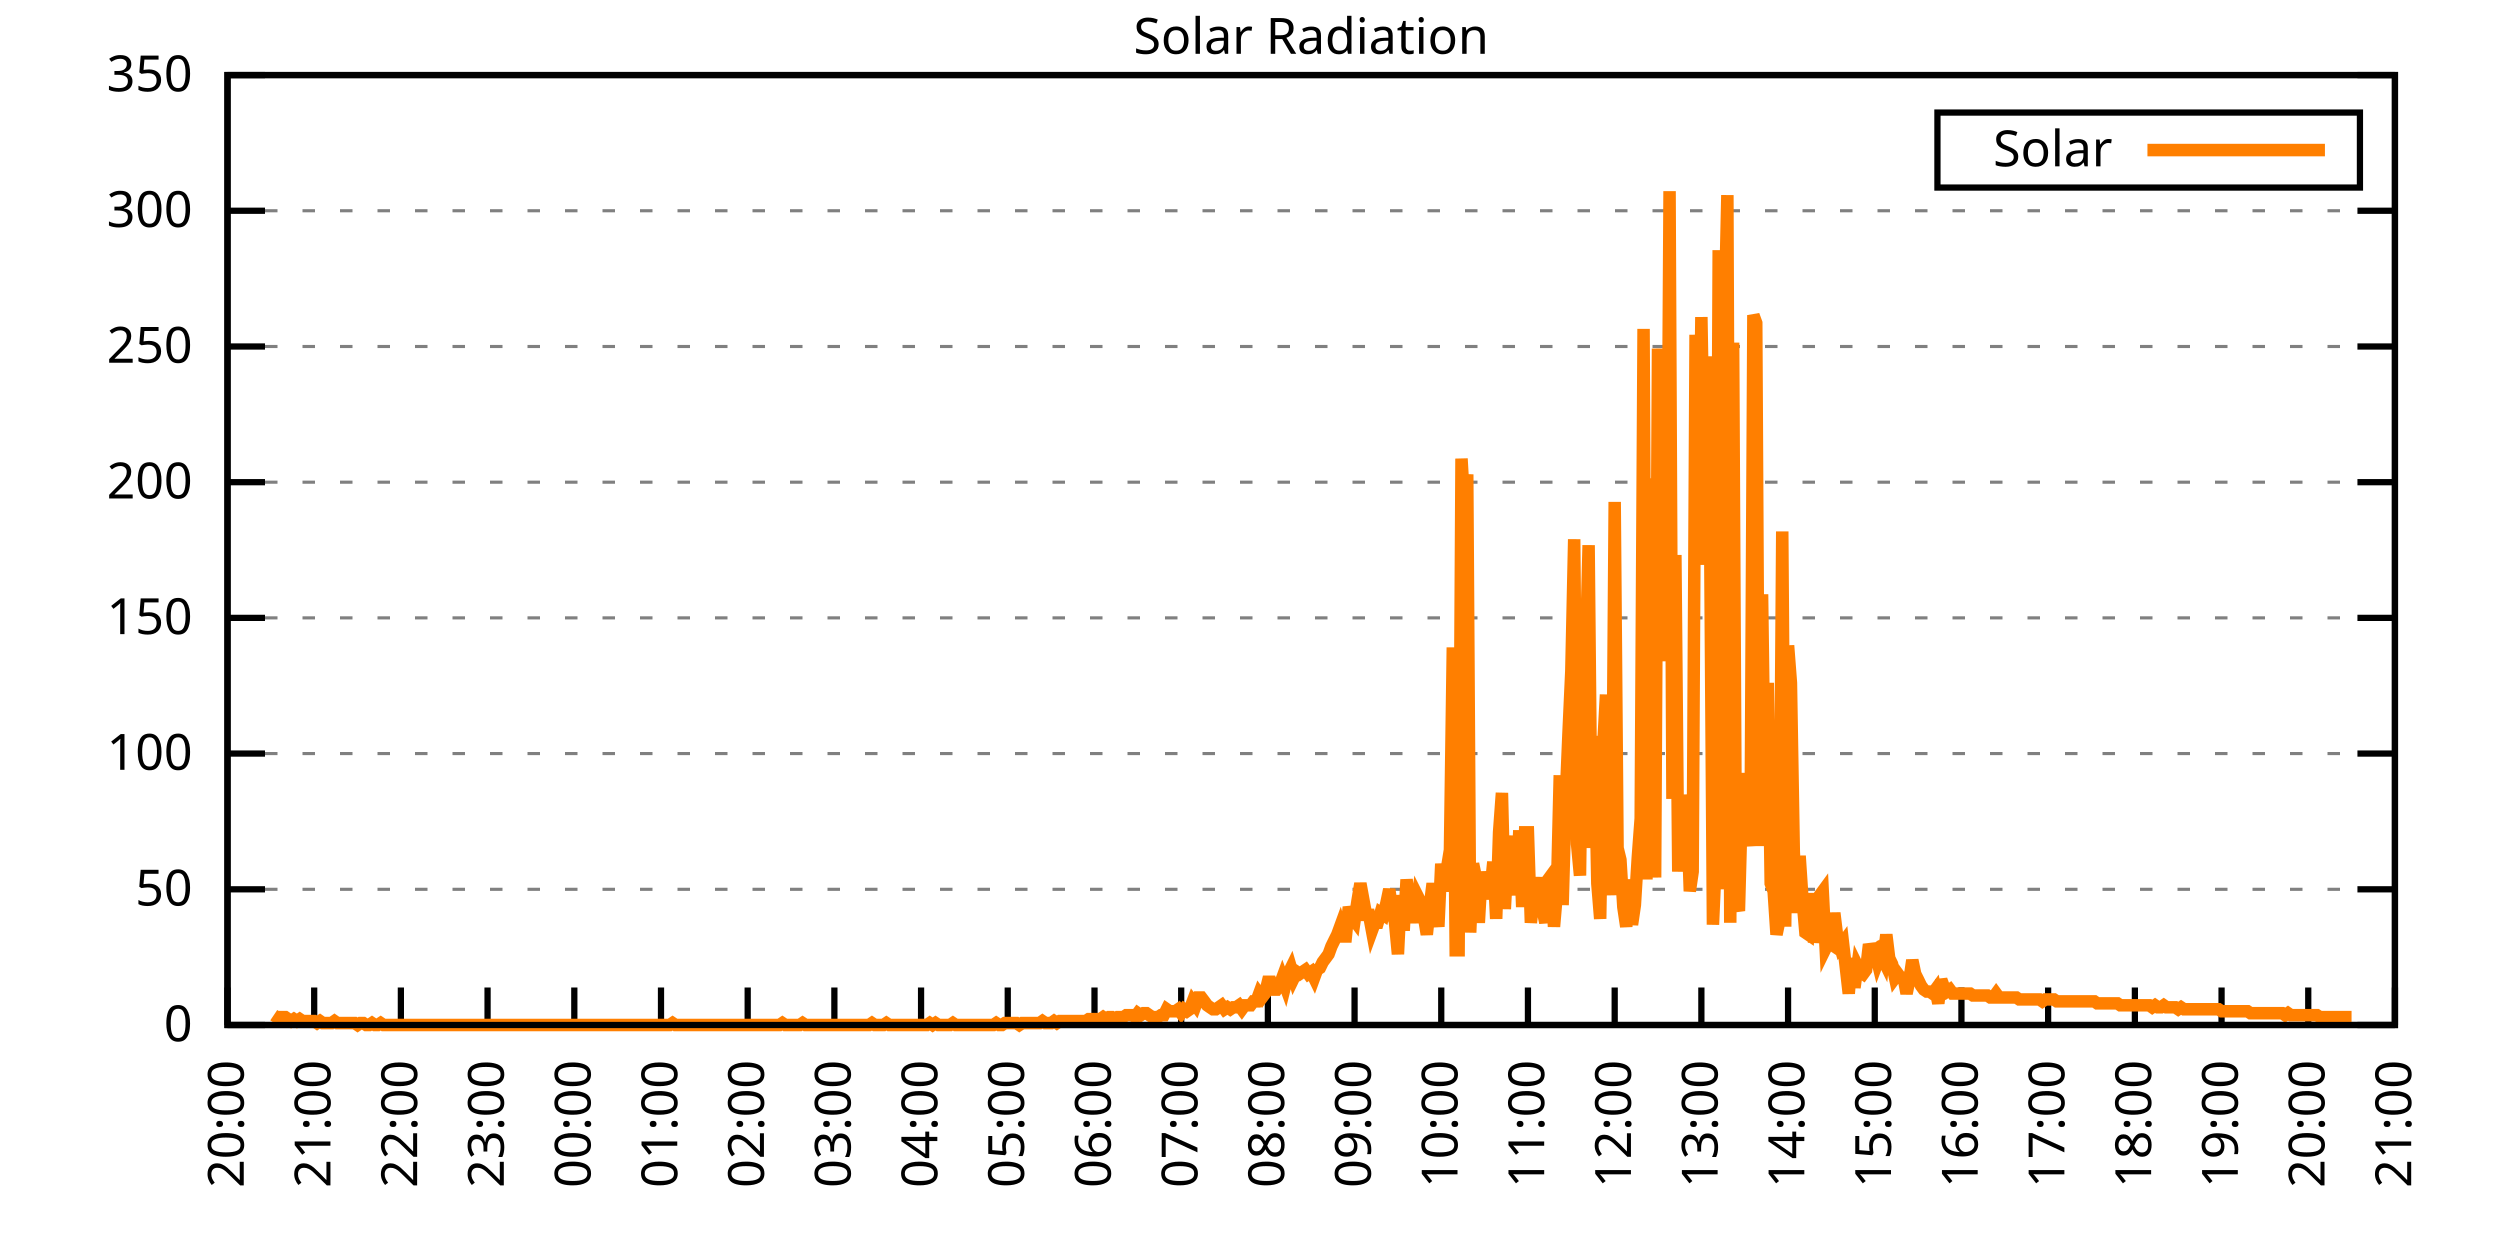
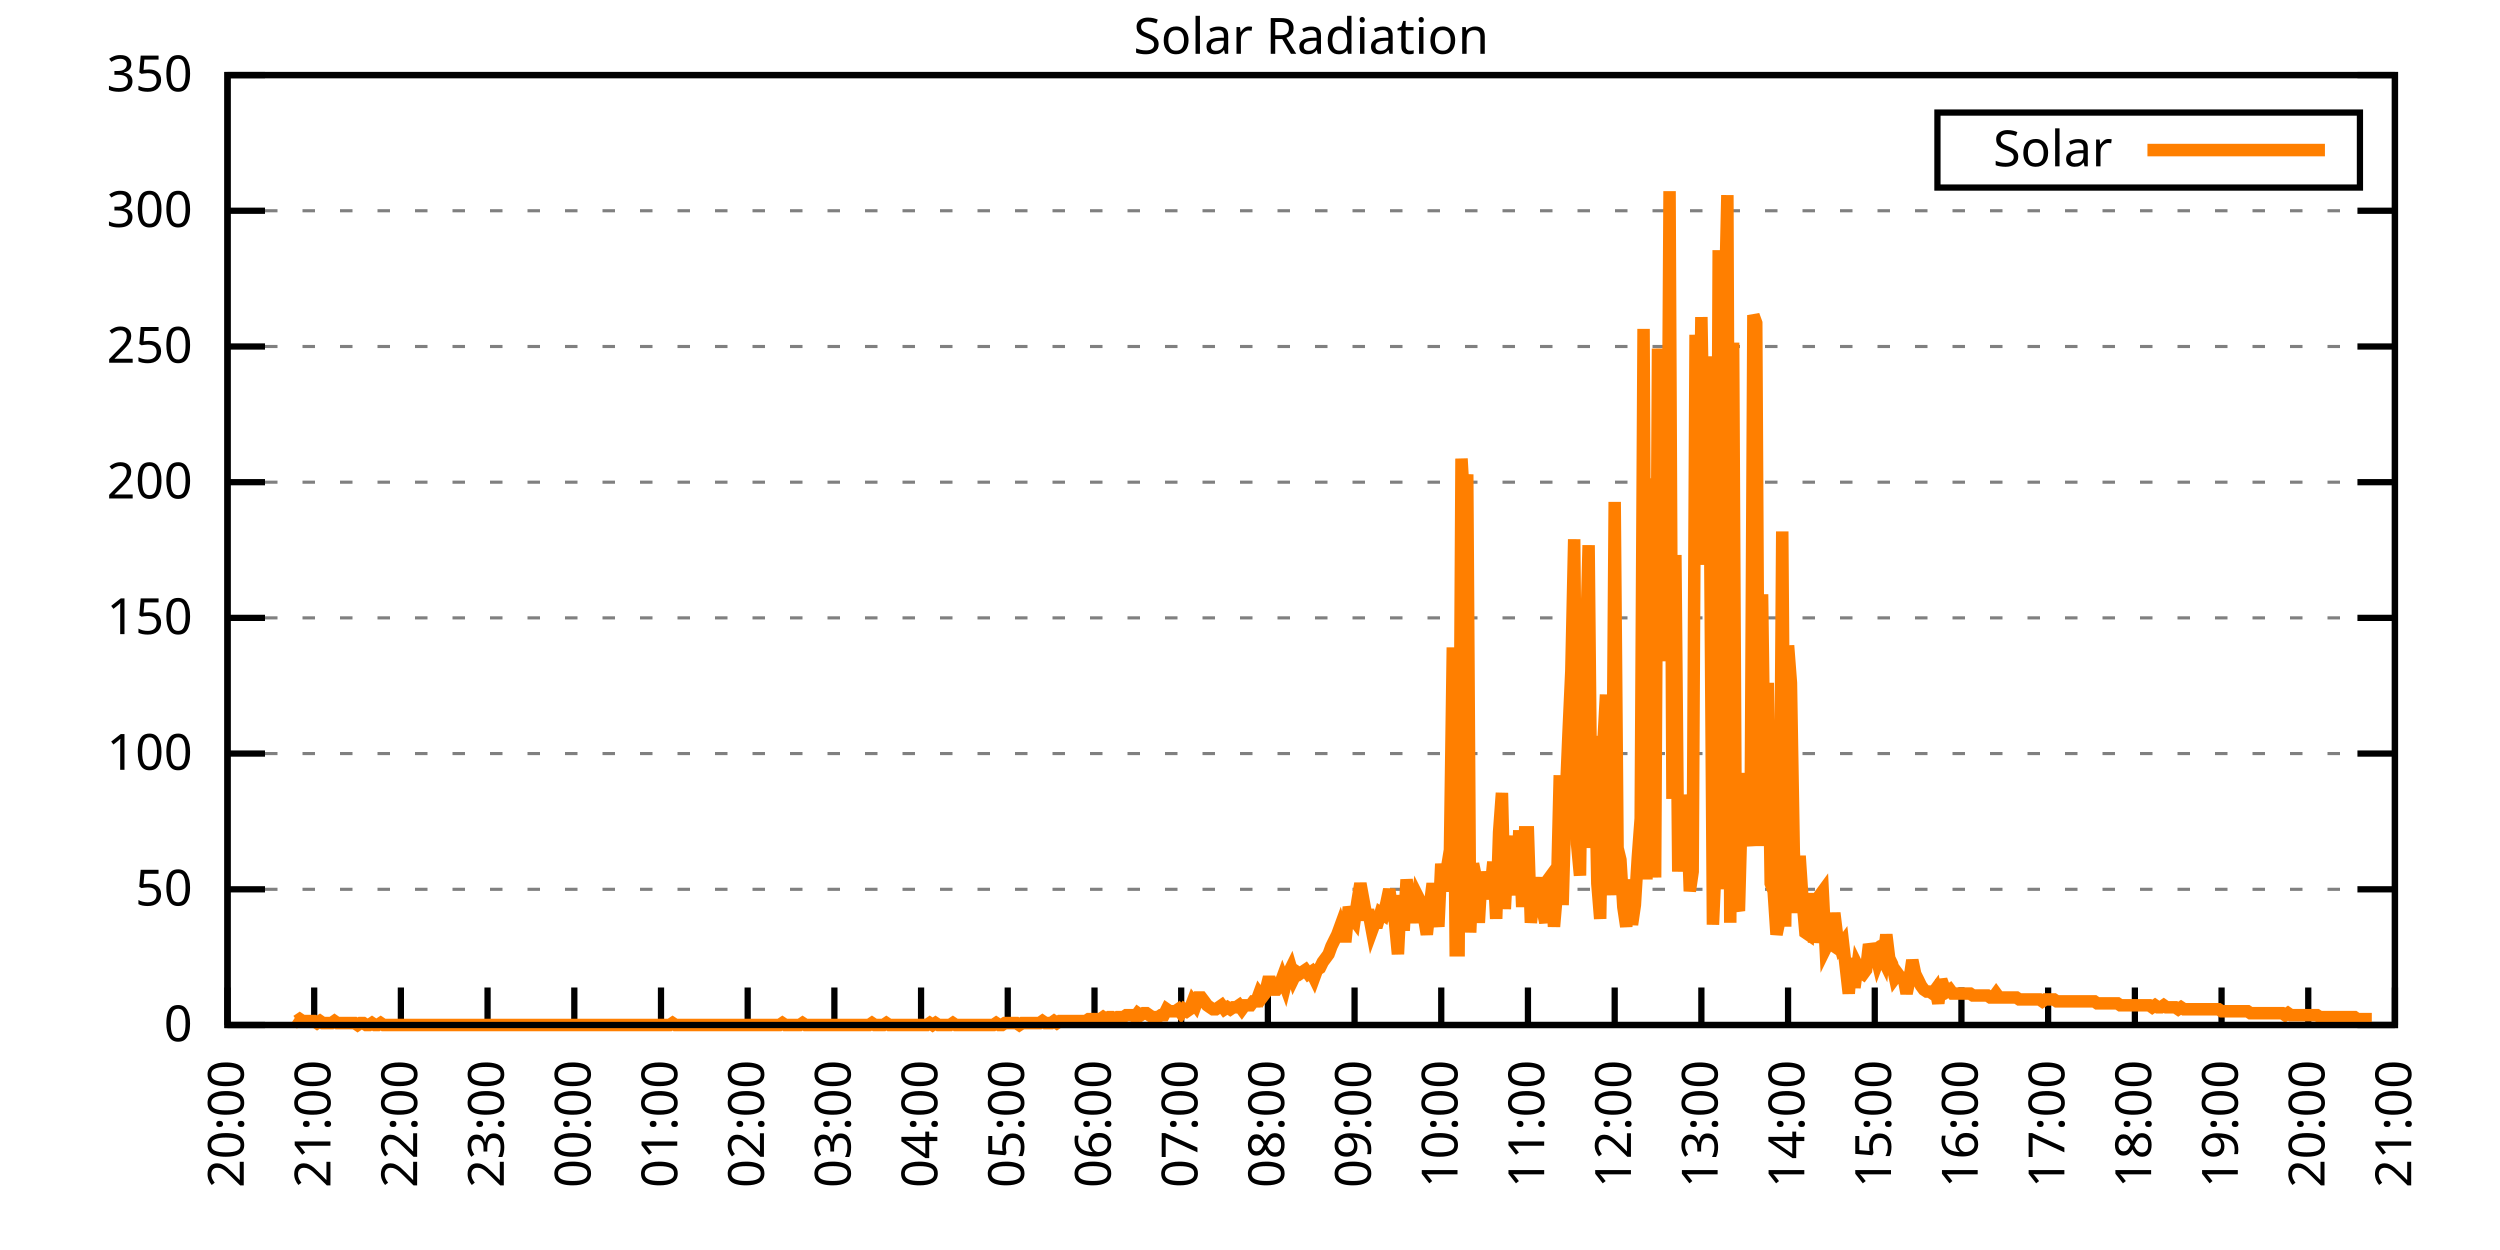
<svg xmlns="http://www.w3.org/2000/svg" xmlns:xlink="http://www.w3.org/1999/xlink" width="400" height="200" viewBox="0 0 400 200">
  <g id="gnuplot_canvas">
    <rect x="0" y="0" width="400" height="200" fill="none" />
    <defs>
      <circle id="gpDot" r="0.5" stroke-width="0.5" stroke="currentColor" />
      <path id="gpPt0" stroke-width="0.333" stroke="currentColor" d="M-1,0 h2 M0,-1 v2" />
      <path id="gpPt1" stroke-width="0.333" stroke="currentColor" d="M-1,-1 L1,1 M1,-1 L-1,1" />
      <path id="gpPt2" stroke-width="0.333" stroke="currentColor" d="M-1,0 L1,0 M0,-1 L0,1 M-1,-1 L1,1 M-1,1 L1,-1" />
      <rect id="gpPt3" stroke-width="0.333" stroke="currentColor" x="-1" y="-1" width="2" height="2" />
      <rect id="gpPt4" stroke-width="0.333" stroke="currentColor" fill="currentColor" x="-1" y="-1" width="2" height="2" />
      <circle id="gpPt5" stroke-width="0.333" stroke="currentColor" cx="0" cy="0" r="1" />
      <use xlink:href="#gpPt5" id="gpPt6" fill="currentColor" stroke="none" />
      <path id="gpPt7" stroke-width="0.333" stroke="currentColor" d="M0,-1.33 L-1.33,0.67 L1.33,0.67 z" />
      <use xlink:href="#gpPt7" id="gpPt8" fill="currentColor" stroke="none" />
      <use xlink:href="#gpPt7" id="gpPt9" stroke="currentColor" transform="rotate(180)" />
      <use xlink:href="#gpPt9" id="gpPt10" fill="currentColor" stroke="none" />
      <use xlink:href="#gpPt3" id="gpPt11" stroke="currentColor" transform="rotate(45)" />
      <use xlink:href="#gpPt11" id="gpPt12" fill="currentColor" stroke="none" />
      <path id="gpPt13" stroke-width="0.333" stroke="currentColor" d="M0,1.330 L1.265,0.411 L0.782,-1.067 L-0.782,-1.076 L-1.265,0.411 z" />
      <use xlink:href="#gpPt13" id="gpPt14" fill="currentColor" stroke="none" />
      <filter id="textbox" filterUnits="objectBoundingBox" x="0" y="0" height="1" width="1">
        <feFlood flood-color="white" flood-opacity="1" result="bgnd" />
        <feComposite in="SourceGraphic" in2="bgnd" operator="atop" />
      </filter>
      <filter id="greybox" filterUnits="objectBoundingBox" x="0" y="0" height="1" width="1">
        <feFlood flood-color="lightgrey" flood-opacity="1" result="grey" />
        <feComposite in="SourceGraphic" in2="grey" operator="atop" />
      </filter>
    </defs>
    <g fill="none" color="white" stroke="currentColor" stroke-width="1.00" stroke-linecap="butt" stroke-linejoin="miter">
</g>
    <g fill="none" color="black" stroke="currentColor" stroke-width="1.00" stroke-linecap="butt" stroke-linejoin="miter">
      <g stroke="none" shape-rendering="crispEdges">
        <polygon fill="rgb(255, 255, 255)" points="36.40,164.00 383.18,164.00 383.18,12.02 36.40,12.02 " />
      </g>
    </g>
    <g fill="none" color="black" stroke="currentColor" stroke-width="1.00" stroke-linecap="butt" stroke-linejoin="miter">
</g>
    <g fill="none" color="black" stroke="black" stroke-width="0.50" stroke-linecap="butt" stroke-linejoin="miter">
</g>
    <g fill="none" color="gray" stroke="currentColor" stroke-width="0.50" stroke-linecap="butt" stroke-linejoin="miter">
      <path stroke="gray" stroke-dasharray="2,4" class="gridline" d="M36.40,164.00 L383.19,164.00  " />
    </g>
    <g fill="none" color="gray" stroke="gray" stroke-width="1.00" stroke-linecap="butt" stroke-linejoin="miter">
</g>
    <g fill="none" color="black" stroke="currentColor" stroke-width="1.00" stroke-linecap="butt" stroke-linejoin="miter">
      <path stroke="black" d="M36.40,164.00 L42.40,164.00 M383.19,164.00 L377.19,164.00  " />
      <g transform="translate(30.80,166.60)" stroke="none" fill="black" font-family="Sans" font-size="8.00" text-anchor="end">
        <text>
          <tspan font-family="Sans"> 0</tspan>
        </text>
      </g>
    </g>
    <g fill="none" color="black" stroke="currentColor" stroke-width="1.00" stroke-linecap="butt" stroke-linejoin="miter">
</g>
    <g fill="none" color="black" stroke="black" stroke-width="0.50" stroke-linecap="butt" stroke-linejoin="miter">
</g>
    <g fill="none" color="gray" stroke="currentColor" stroke-width="0.50" stroke-linecap="butt" stroke-linejoin="miter">
      <path stroke="gray" stroke-dasharray="2,4" class="gridline" d="M36.40,142.29 L383.19,142.29  " />
    </g>
    <g fill="none" color="gray" stroke="gray" stroke-width="1.00" stroke-linecap="butt" stroke-linejoin="miter">
</g>
    <g fill="none" color="black" stroke="currentColor" stroke-width="1.00" stroke-linecap="butt" stroke-linejoin="miter">
      <path stroke="black" d="M36.40,142.29 L42.40,142.29 M383.19,142.29 L377.19,142.29  " />
      <g transform="translate(30.80,144.89)" stroke="none" fill="black" font-family="Sans" font-size="8.00" text-anchor="end">
        <text>
          <tspan font-family="Sans"> 50</tspan>
        </text>
      </g>
    </g>
    <g fill="none" color="black" stroke="currentColor" stroke-width="1.00" stroke-linecap="butt" stroke-linejoin="miter">
</g>
    <g fill="none" color="black" stroke="black" stroke-width="0.50" stroke-linecap="butt" stroke-linejoin="miter">
</g>
    <g fill="none" color="gray" stroke="currentColor" stroke-width="0.50" stroke-linecap="butt" stroke-linejoin="miter">
      <path stroke="gray" stroke-dasharray="2,4" class="gridline" d="M36.40,120.57 L383.19,120.57  " />
    </g>
    <g fill="none" color="gray" stroke="gray" stroke-width="1.00" stroke-linecap="butt" stroke-linejoin="miter">
</g>
    <g fill="none" color="black" stroke="currentColor" stroke-width="1.00" stroke-linecap="butt" stroke-linejoin="miter">
      <path stroke="black" d="M36.40,120.57 L42.40,120.57 M383.19,120.57 L377.19,120.57  " />
      <g transform="translate(30.80,123.17)" stroke="none" fill="black" font-family="Sans" font-size="8.00" text-anchor="end">
        <text>
          <tspan font-family="Sans"> 100</tspan>
        </text>
      </g>
    </g>
    <g fill="none" color="black" stroke="currentColor" stroke-width="1.00" stroke-linecap="butt" stroke-linejoin="miter">
</g>
    <g fill="none" color="black" stroke="black" stroke-width="0.50" stroke-linecap="butt" stroke-linejoin="miter">
</g>
    <g fill="none" color="gray" stroke="currentColor" stroke-width="0.50" stroke-linecap="butt" stroke-linejoin="miter">
      <path stroke="gray" stroke-dasharray="2,4" class="gridline" d="M36.40,98.86 L383.19,98.86  " />
    </g>
    <g fill="none" color="gray" stroke="gray" stroke-width="1.00" stroke-linecap="butt" stroke-linejoin="miter">
</g>
    <g fill="none" color="black" stroke="currentColor" stroke-width="1.00" stroke-linecap="butt" stroke-linejoin="miter">
      <path stroke="black" d="M36.40,98.86 L42.40,98.86 M383.19,98.86 L377.19,98.86  " />
      <g transform="translate(30.80,101.46)" stroke="none" fill="black" font-family="Sans" font-size="8.00" text-anchor="end">
        <text>
          <tspan font-family="Sans"> 150</tspan>
        </text>
      </g>
    </g>
    <g fill="none" color="black" stroke="currentColor" stroke-width="1.00" stroke-linecap="butt" stroke-linejoin="miter">
</g>
    <g fill="none" color="black" stroke="black" stroke-width="0.50" stroke-linecap="butt" stroke-linejoin="miter">
</g>
    <g fill="none" color="gray" stroke="currentColor" stroke-width="0.50" stroke-linecap="butt" stroke-linejoin="miter">
      <path stroke="gray" stroke-dasharray="2,4" class="gridline" d="M36.40,77.15 L383.19,77.15  " />
    </g>
    <g fill="none" color="gray" stroke="gray" stroke-width="1.00" stroke-linecap="butt" stroke-linejoin="miter">
</g>
    <g fill="none" color="black" stroke="currentColor" stroke-width="1.00" stroke-linecap="butt" stroke-linejoin="miter">
      <path stroke="black" d="M36.40,77.15 L42.40,77.15 M383.19,77.15 L377.19,77.15  " />
      <g transform="translate(30.80,79.75)" stroke="none" fill="black" font-family="Sans" font-size="8.00" text-anchor="end">
        <text>
          <tspan font-family="Sans"> 200</tspan>
        </text>
      </g>
    </g>
    <g fill="none" color="black" stroke="currentColor" stroke-width="1.00" stroke-linecap="butt" stroke-linejoin="miter">
</g>
    <g fill="none" color="black" stroke="black" stroke-width="0.50" stroke-linecap="butt" stroke-linejoin="miter">
</g>
    <g fill="none" color="gray" stroke="currentColor" stroke-width="0.50" stroke-linecap="butt" stroke-linejoin="miter">
      <path stroke="gray" stroke-dasharray="2,4" class="gridline" d="M36.40,55.44 L383.19,55.44  " />
    </g>
    <g fill="none" color="gray" stroke="gray" stroke-width="1.00" stroke-linecap="butt" stroke-linejoin="miter">
</g>
    <g fill="none" color="black" stroke="currentColor" stroke-width="1.00" stroke-linecap="butt" stroke-linejoin="miter">
      <path stroke="black" d="M36.40,55.44 L42.40,55.44 M383.19,55.44 L377.19,55.44  " />
      <g transform="translate(30.80,58.04)" stroke="none" fill="black" font-family="Sans" font-size="8.00" text-anchor="end">
        <text>
          <tspan font-family="Sans"> 250</tspan>
        </text>
      </g>
    </g>
    <g fill="none" color="black" stroke="currentColor" stroke-width="1.00" stroke-linecap="butt" stroke-linejoin="miter">
</g>
    <g fill="none" color="black" stroke="black" stroke-width="0.50" stroke-linecap="butt" stroke-linejoin="miter">
</g>
    <g fill="none" color="gray" stroke="currentColor" stroke-width="0.50" stroke-linecap="butt" stroke-linejoin="miter">
      <path stroke="gray" stroke-dasharray="2,4" class="gridline" d="M36.40,33.72 L383.19,33.72  " />
    </g>
    <g fill="none" color="gray" stroke="gray" stroke-width="1.00" stroke-linecap="butt" stroke-linejoin="miter">
</g>
    <g fill="none" color="black" stroke="currentColor" stroke-width="1.00" stroke-linecap="butt" stroke-linejoin="miter">
      <path stroke="black" d="M36.40,33.72 L42.40,33.72 M383.19,33.72 L377.19,33.72  " />
      <g transform="translate(30.80,36.32)" stroke="none" fill="black" font-family="Sans" font-size="8.00" text-anchor="end">
        <text>
          <tspan font-family="Sans"> 300</tspan>
        </text>
      </g>
    </g>
    <g fill="none" color="black" stroke="currentColor" stroke-width="1.00" stroke-linecap="butt" stroke-linejoin="miter">
</g>
    <g fill="none" color="black" stroke="black" stroke-width="0.50" stroke-linecap="butt" stroke-linejoin="miter">
</g>
    <g fill="none" color="gray" stroke="currentColor" stroke-width="0.50" stroke-linecap="butt" stroke-linejoin="miter">
      <path stroke="gray" stroke-dasharray="2,4" class="gridline" d="M36.40,12.01 L383.19,12.01  " />
    </g>
    <g fill="none" color="gray" stroke="gray" stroke-width="1.00" stroke-linecap="butt" stroke-linejoin="miter">
</g>
    <g fill="none" color="black" stroke="currentColor" stroke-width="1.00" stroke-linecap="butt" stroke-linejoin="miter">
      <path stroke="black" d="M36.40,12.01 L42.40,12.01 M383.19,12.01 L377.19,12.01  " />
      <g transform="translate(30.80,14.61)" stroke="none" fill="black" font-family="Sans" font-size="8.00" text-anchor="end">
        <text>
          <tspan font-family="Sans"> 350</tspan>
        </text>
      </g>
    </g>
    <g fill="none" color="black" stroke="currentColor" stroke-width="1.00" stroke-linecap="butt" stroke-linejoin="miter">
      <path stroke="black" d="M36.40,164.00 L36.40,158.00  " />
      <g transform="translate(39.00,169.60) rotate(270.00)" stroke="none" fill="black" font-family="Sans" font-size="8.00" text-anchor="end">
        <text>
          <tspan font-family="Sans">20:00</tspan>
        </text>
      </g>
    </g>
    <g fill="none" color="black" stroke="currentColor" stroke-width="1.00" stroke-linecap="butt" stroke-linejoin="miter">
      <path stroke="black" d="M50.27,164.00 L50.27,158.00  " />
      <g transform="translate(52.87,169.60) rotate(270.00)" stroke="none" fill="black" font-family="Sans" font-size="8.00" text-anchor="end">
        <text>
          <tspan font-family="Sans">21:00</tspan>
        </text>
      </g>
    </g>
    <g fill="none" color="black" stroke="currentColor" stroke-width="1.00" stroke-linecap="butt" stroke-linejoin="miter">
      <path stroke="black" d="M64.14,164.00 L64.14,158.00  " />
      <g transform="translate(66.74,169.60) rotate(270.00)" stroke="none" fill="black" font-family="Sans" font-size="8.00" text-anchor="end">
        <text>
          <tspan font-family="Sans">22:00</tspan>
        </text>
      </g>
    </g>
    <g fill="none" color="black" stroke="currentColor" stroke-width="1.00" stroke-linecap="butt" stroke-linejoin="miter">
      <path stroke="black" d="M78.01,164.00 L78.01,158.00  " />
      <g transform="translate(80.61,169.60) rotate(270.00)" stroke="none" fill="black" font-family="Sans" font-size="8.00" text-anchor="end">
        <text>
          <tspan font-family="Sans">23:00</tspan>
        </text>
      </g>
    </g>
    <g fill="none" color="black" stroke="currentColor" stroke-width="1.00" stroke-linecap="butt" stroke-linejoin="miter">
      <path stroke="black" d="M91.89,164.00 L91.89,158.00  " />
      <g transform="translate(94.49,169.60) rotate(270.00)" stroke="none" fill="black" font-family="Sans" font-size="8.00" text-anchor="end">
        <text>
          <tspan font-family="Sans">00:00</tspan>
        </text>
      </g>
    </g>
    <g fill="none" color="black" stroke="currentColor" stroke-width="1.00" stroke-linecap="butt" stroke-linejoin="miter">
      <path stroke="black" d="M105.76,164.00 L105.76,158.00  " />
      <g transform="translate(108.36,169.60) rotate(270.00)" stroke="none" fill="black" font-family="Sans" font-size="8.00" text-anchor="end">
        <text>
          <tspan font-family="Sans">01:00</tspan>
        </text>
      </g>
    </g>
    <g fill="none" color="black" stroke="currentColor" stroke-width="1.00" stroke-linecap="butt" stroke-linejoin="miter">
      <path stroke="black" d="M119.63,164.00 L119.63,158.00  " />
      <g transform="translate(122.23,169.60) rotate(270.00)" stroke="none" fill="black" font-family="Sans" font-size="8.00" text-anchor="end">
        <text>
          <tspan font-family="Sans">02:00</tspan>
        </text>
      </g>
    </g>
    <g fill="none" color="black" stroke="currentColor" stroke-width="1.00" stroke-linecap="butt" stroke-linejoin="miter">
      <path stroke="black" d="M133.50,164.00 L133.50,158.00  " />
      <g transform="translate(136.10,169.60) rotate(270.00)" stroke="none" fill="black" font-family="Sans" font-size="8.00" text-anchor="end">
        <text>
          <tspan font-family="Sans">03:00</tspan>
        </text>
      </g>
    </g>
    <g fill="none" color="black" stroke="currentColor" stroke-width="1.00" stroke-linecap="butt" stroke-linejoin="miter">
      <path stroke="black" d="M147.37,164.00 L147.37,158.00  " />
      <g transform="translate(149.97,169.60) rotate(270.00)" stroke="none" fill="black" font-family="Sans" font-size="8.00" text-anchor="end">
        <text>
          <tspan font-family="Sans">04:00</tspan>
        </text>
      </g>
    </g>
    <g fill="none" color="black" stroke="currentColor" stroke-width="1.00" stroke-linecap="butt" stroke-linejoin="miter">
      <path stroke="black" d="M161.24,164.00 L161.24,158.00  " />
      <g transform="translate(163.84,169.60) rotate(270.00)" stroke="none" fill="black" font-family="Sans" font-size="8.00" text-anchor="end">
        <text>
          <tspan font-family="Sans">05:00</tspan>
        </text>
      </g>
    </g>
    <g fill="none" color="black" stroke="currentColor" stroke-width="1.00" stroke-linecap="butt" stroke-linejoin="miter">
      <path stroke="black" d="M175.12,164.00 L175.12,158.00  " />
      <g transform="translate(177.72,169.60) rotate(270.00)" stroke="none" fill="black" font-family="Sans" font-size="8.00" text-anchor="end">
        <text>
          <tspan font-family="Sans">06:00</tspan>
        </text>
      </g>
    </g>
    <g fill="none" color="black" stroke="currentColor" stroke-width="1.00" stroke-linecap="butt" stroke-linejoin="miter">
      <path stroke="black" d="M188.99,164.00 L188.99,158.00  " />
      <g transform="translate(191.59,169.60) rotate(270.00)" stroke="none" fill="black" font-family="Sans" font-size="8.00" text-anchor="end">
        <text>
          <tspan font-family="Sans">07:00</tspan>
        </text>
      </g>
    </g>
    <g fill="none" color="black" stroke="currentColor" stroke-width="1.00" stroke-linecap="butt" stroke-linejoin="miter">
      <path stroke="black" d="M202.86,164.00 L202.86,158.00  " />
      <g transform="translate(205.46,169.60) rotate(270.00)" stroke="none" fill="black" font-family="Sans" font-size="8.00" text-anchor="end">
        <text>
          <tspan font-family="Sans">08:00</tspan>
        </text>
      </g>
    </g>
    <g fill="none" color="black" stroke="currentColor" stroke-width="1.00" stroke-linecap="butt" stroke-linejoin="miter">
      <path stroke="black" d="M216.73,164.00 L216.73,158.00  " />
      <g transform="translate(219.33,169.60) rotate(270.00)" stroke="none" fill="black" font-family="Sans" font-size="8.00" text-anchor="end">
        <text>
          <tspan font-family="Sans">09:00</tspan>
        </text>
      </g>
    </g>
    <g fill="none" color="black" stroke="currentColor" stroke-width="1.00" stroke-linecap="butt" stroke-linejoin="miter">
      <path stroke="black" d="M230.60,164.00 L230.60,158.00  " />
      <g transform="translate(233.20,169.60) rotate(270.00)" stroke="none" fill="black" font-family="Sans" font-size="8.00" text-anchor="end">
        <text>
          <tspan font-family="Sans">10:00</tspan>
        </text>
      </g>
    </g>
    <g fill="none" color="black" stroke="currentColor" stroke-width="1.00" stroke-linecap="butt" stroke-linejoin="miter">
      <path stroke="black" d="M244.47,164.00 L244.47,158.00  " />
      <g transform="translate(247.07,169.60) rotate(270.00)" stroke="none" fill="black" font-family="Sans" font-size="8.00" text-anchor="end">
        <text>
          <tspan font-family="Sans">11:00</tspan>
        </text>
      </g>
    </g>
    <g fill="none" color="black" stroke="currentColor" stroke-width="1.00" stroke-linecap="butt" stroke-linejoin="miter">
      <path stroke="black" d="M258.35,164.00 L258.35,158.00  " />
      <g transform="translate(260.95,169.60) rotate(270.00)" stroke="none" fill="black" font-family="Sans" font-size="8.00" text-anchor="end">
        <text>
          <tspan font-family="Sans">12:00</tspan>
        </text>
      </g>
    </g>
    <g fill="none" color="black" stroke="currentColor" stroke-width="1.00" stroke-linecap="butt" stroke-linejoin="miter">
      <path stroke="black" d="M272.22,164.00 L272.22,158.00  " />
      <g transform="translate(274.82,169.60) rotate(270.00)" stroke="none" fill="black" font-family="Sans" font-size="8.00" text-anchor="end">
        <text>
          <tspan font-family="Sans">13:00</tspan>
        </text>
      </g>
    </g>
    <g fill="none" color="black" stroke="currentColor" stroke-width="1.00" stroke-linecap="butt" stroke-linejoin="miter">
      <path stroke="black" d="M286.09,164.00 L286.09,158.00  " />
      <g transform="translate(288.69,169.60) rotate(270.00)" stroke="none" fill="black" font-family="Sans" font-size="8.00" text-anchor="end">
        <text>
          <tspan font-family="Sans">14:00</tspan>
        </text>
      </g>
    </g>
    <g fill="none" color="black" stroke="currentColor" stroke-width="1.00" stroke-linecap="butt" stroke-linejoin="miter">
      <path stroke="black" d="M299.96,164.00 L299.96,158.00  " />
      <g transform="translate(302.56,169.60) rotate(270.00)" stroke="none" fill="black" font-family="Sans" font-size="8.00" text-anchor="end">
        <text>
          <tspan font-family="Sans">15:00</tspan>
        </text>
      </g>
    </g>
    <g fill="none" color="black" stroke="currentColor" stroke-width="1.00" stroke-linecap="butt" stroke-linejoin="miter">
      <path stroke="black" d="M313.83,164.00 L313.83,158.00  " />
      <g transform="translate(316.43,169.60) rotate(270.00)" stroke="none" fill="black" font-family="Sans" font-size="8.00" text-anchor="end">
        <text>
          <tspan font-family="Sans">16:00</tspan>
        </text>
      </g>
    </g>
    <g fill="none" color="black" stroke="currentColor" stroke-width="1.00" stroke-linecap="butt" stroke-linejoin="miter">
      <path stroke="black" d="M327.70,164.00 L327.70,158.00  " />
      <g transform="translate(330.30,169.60) rotate(270.00)" stroke="none" fill="black" font-family="Sans" font-size="8.00" text-anchor="end">
        <text>
          <tspan font-family="Sans">17:00</tspan>
        </text>
      </g>
    </g>
    <g fill="none" color="black" stroke="currentColor" stroke-width="1.00" stroke-linecap="butt" stroke-linejoin="miter">
      <path stroke="black" d="M341.58,164.00 L341.58,158.00  " />
      <g transform="translate(344.18,169.60) rotate(270.00)" stroke="none" fill="black" font-family="Sans" font-size="8.00" text-anchor="end">
        <text>
          <tspan font-family="Sans">18:00</tspan>
        </text>
      </g>
    </g>
    <g fill="none" color="black" stroke="currentColor" stroke-width="1.00" stroke-linecap="butt" stroke-linejoin="miter">
      <path stroke="black" d="M355.45,164.00 L355.45,158.00  " />
      <g transform="translate(358.05,169.60) rotate(270.00)" stroke="none" fill="black" font-family="Sans" font-size="8.00" text-anchor="end">
        <text>
          <tspan font-family="Sans">19:00</tspan>
        </text>
      </g>
    </g>
    <g fill="none" color="black" stroke="currentColor" stroke-width="1.00" stroke-linecap="butt" stroke-linejoin="miter">
      <path stroke="black" d="M369.32,164.00 L369.32,158.00  " />
      <g transform="translate(371.92,169.60) rotate(270.00)" stroke="none" fill="black" font-family="Sans" font-size="8.00" text-anchor="end">
        <text>
          <tspan font-family="Sans">20:00</tspan>
        </text>
      </g>
    </g>
    <g fill="none" color="black" stroke="currentColor" stroke-width="1.00" stroke-linecap="butt" stroke-linejoin="miter">
      <path stroke="black" d="M383.19,164.00 L383.19,158.00  " />
      <g transform="translate(385.79,169.60) rotate(270.00)" stroke="none" fill="black" font-family="Sans" font-size="8.00" text-anchor="end">
        <text>
          <tspan font-family="Sans">21:00</tspan>
        </text>
      </g>
    </g>
    <g fill="none" color="black" stroke="currentColor" stroke-width="1.00" stroke-linecap="butt" stroke-linejoin="miter">
</g>
    <g fill="none" color="black" stroke="currentColor" stroke-width="1.00" stroke-linecap="butt" stroke-linejoin="miter">
      <path stroke="black" d="M36.40,12.01 L36.40,164.00 L383.19,164.00 L383.19,12.01 L36.40,12.01 Z  " />
    </g>
    <g fill="none" color="black" stroke="currentColor" stroke-width="1.00" stroke-linecap="butt" stroke-linejoin="miter">
</g>
    <g fill="none" color="black" stroke="currentColor" stroke-width="1.00" stroke-linecap="butt" stroke-linejoin="miter">
      <path stroke="black" d="M309.99,30.01 L309.99,18.01 L377.59,18.01 L377.59,30.01 L309.99,30.01 Z  " />
    </g>
    <g id="Solar_Radiation_plot_1">
      <g fill="none" color="white" stroke="black" stroke-width="2.00" stroke-linecap="butt" stroke-linejoin="miter">
</g>
      <g fill="none" color="black" stroke="currentColor" stroke-width="2.00" stroke-linecap="butt" stroke-linejoin="miter">
        <g transform="translate(337.99,26.61)" stroke="none" fill="black" font-family="Sans" font-size="8.00" text-anchor="end">
          <text>
            <tspan font-family="Sans">Solar</tspan>
          </text>
        </g>
      </g>
      <g fill="none" color="black" stroke="currentColor" stroke-width="2.00" stroke-linecap="butt" stroke-linejoin="miter">
-         <path stroke="rgb(255, 127,   0)" d="M343.59,24.01 L371.99,24.01 M43.80,162.43 L44.26,162.74 L44.72,162.74 L45.19,162.74 L45.65,162.74 L46.11,163.06   L46.57,163.37 L47.03,163.06 L47.50,163.37 L47.96,163.06 L48.42,163.37 L48.88,163.37 L49.35,163.37 L49.81,163.37   L50.27,163.37 L50.73,163.69 L51.20,163.37 L51.66,163.69 L52.12,163.69 L52.58,163.69 L53.05,163.69 L53.51,163.37   L53.97,163.69 L54.43,163.69 L54.90,163.69 L55.36,163.69 L55.82,163.69 L56.28,163.69 L56.75,163.69 L57.21,164.00   L57.67,163.69 L58.13,163.69 L58.59,164.00 L59.06,164.00 L59.52,163.69 L59.98,164.00 L60.44,164.00 L60.91,163.69   L61.37,164.00 L61.83,164.00 L62.29,164.00 L62.76,164.00 L63.22,164.00 L63.68,164.00 L64.14,164.00 L64.61,164.00   L65.07,164.00 L65.53,164.00 L65.99,164.00 L66.46,164.00 L66.92,164.00 L67.38,164.00 L67.84,164.00 L68.30,164.00   L68.77,164.00 L69.23,164.00 L69.69,164.00 L70.15,164.00 L70.62,164.00 L71.08,164.00 L71.54,164.00 L72.00,164.00   L72.47,164.00 L72.93,164.00 L73.39,164.00 L73.85,164.00 L74.32,164.00 L74.78,164.00 L75.24,164.00 L75.70,164.00   L76.17,164.00 L76.63,164.00 L77.09,164.00 L77.55,164.00 L78.01,164.00 L78.48,164.00 L78.94,164.00 L79.40,164.00   L79.86,164.00 L80.33,164.00 L80.79,164.00 L81.25,164.00 L81.71,164.00 L82.18,164.00 L82.64,164.00 L83.10,164.00   L83.56,164.00 L84.03,164.00 L84.49,164.00 L84.95,164.00 L85.41,164.00 L85.88,164.00 L86.34,164.00 L86.80,164.00   L87.26,164.00 L87.72,164.00 L88.19,164.00 L88.65,164.00 L89.11,164.00 L89.57,164.00 L90.04,164.00 L90.50,164.00   L90.96,164.00 L91.42,164.00 L91.89,164.00 L92.35,164.00 L92.81,164.00 L93.27,164.00 L93.74,164.00 L94.20,164.00   L94.66,164.00 L95.12,164.00 L95.59,164.00 L96.05,164.00 L96.51,164.00 L96.97,164.00 L97.44,164.00 L97.90,164.00   L98.36,164.00 L98.82,164.00 L99.28,164.00 L99.75,164.00 L100.21,164.00 L100.67,164.00 L101.13,164.00 L101.60,164.00   L102.06,164.00 L102.52,164.00 L102.98,164.00 L103.45,164.00 L103.91,164.00 L104.37,164.00 L104.83,164.00 L105.30,164.00   L105.76,164.00 L106.22,164.00 L106.68,164.00 L107.15,164.00 L107.61,163.69 L108.07,164.00 L108.53,164.00 L108.99,164.00   L109.46,164.00 L109.92,164.00 L110.38,164.00 L110.84,164.00 L111.31,164.00 L111.77,164.00 L112.23,164.00 L112.69,164.00   L113.16,164.00 L113.62,164.00 L114.08,164.00 L114.54,164.00 L115.01,164.00 L115.47,164.00 L115.93,164.00 L116.39,164.00   L116.86,164.00 L117.32,164.00 L117.78,164.00 L118.24,164.00 L118.70,164.00 L119.17,164.00 L119.63,164.00 L120.09,164.00   L120.55,164.00 L121.02,164.00 L121.48,164.00 L121.94,164.00 L122.40,164.00 L122.87,164.00 L123.33,164.00 L123.79,164.00   L124.25,164.00 L124.72,164.00 L125.18,163.69 L125.64,164.00 L126.10,164.00 L126.57,164.00 L127.03,164.00 L127.49,164.00   L127.95,164.00 L128.41,163.69 L128.88,164.00 L129.34,164.00 L129.80,164.00 L130.26,164.00 L130.73,164.00 L131.19,164.00   L131.65,164.00 L132.11,164.00 L132.58,164.00 L133.04,164.00 L133.50,164.00 L133.96,164.00 L134.43,164.00 L134.89,164.00   L135.35,164.00 L135.81,164.00 L136.28,164.00 L136.74,164.00 L137.20,164.00 L137.66,164.00 L138.13,164.00 L138.59,164.00   L139.05,164.00 L139.51,163.69 L139.97,164.00 L140.44,164.00 L140.90,164.00 L141.36,164.00 L141.82,163.69 L142.29,164.00   L142.75,164.00 L143.21,164.00 L143.67,164.00 L144.14,164.00 L144.60,164.00 L145.06,164.00 L145.52,164.00 L145.99,164.00   L146.45,164.00 L146.91,164.00 L147.37,164.00 L147.84,164.00 L148.30,164.00 L148.76,163.69 L149.22,164.00 L149.68,163.69   L150.15,164.00 L150.61,164.00 L151.07,164.00 L151.53,164.00 L152.00,164.00 L152.46,163.69 L152.92,164.00 L153.38,164.00   L153.85,164.00 L154.31,164.00 L154.77,164.00 L155.23,164.00 L155.70,164.00 L156.16,164.00 L156.62,164.00 L157.08,164.00   L157.55,164.00 L158.01,164.00 L158.47,164.00 L158.93,164.00 L159.39,163.69 L159.86,164.00 L160.32,164.00 L160.78,163.69   L161.24,163.69 L161.71,163.69 L162.17,163.69 L162.63,163.69 L163.09,164.00 L163.56,163.69 L164.02,163.69 L164.48,163.69   L164.94,163.69 L165.41,163.69 L165.87,163.69 L166.33,163.69 L166.79,163.37 L167.26,163.69 L167.72,163.69 L168.18,163.69   L168.64,163.37 L169.10,163.69 L169.57,163.37 L170.03,163.37 L170.49,163.37 L170.95,163.37 L171.42,163.37 L171.88,163.37   L172.34,163.37 L172.80,163.37 L173.27,163.37 L173.73,163.37 L174.19,163.06 L174.65,163.06 L175.12,163.06 L175.58,163.06   L176.04,163.06 L176.50,162.74 L176.97,163.06 L177.43,162.74 L177.89,162.74 L178.35,163.06 L178.82,162.74 L179.28,162.74   L179.74,162.74 L180.20,162.43 L180.66,162.43 L181.13,162.43 L181.59,162.74 L182.05,162.11 L182.51,162.43 L182.98,162.11   L183.44,162.11 L183.90,162.43 L184.36,162.74 L184.83,162.74 L185.29,162.74 L185.75,162.43 L186.21,162.43 L186.68,161.48   L187.14,161.80 L187.60,161.80 L188.06,161.80 L188.53,161.48 L188.99,162.11 L189.45,161.48 L189.91,161.80 L190.37,161.48   L190.84,160.22 L191.30,160.85 L191.76,159.60 L192.22,159.60 L192.69,160.22 L193.15,160.85 L193.61,161.17 L194.07,161.48   L194.54,161.48 L195.00,161.17 L195.46,160.85 L195.92,161.48 L196.39,161.17 L196.85,161.48 L197.31,161.17 L197.77,161.17   L198.24,160.85 L198.70,161.48 L199.16,160.85 L199.62,160.85 L200.08,160.85 L200.55,160.22 L201.01,160.22 L201.47,158.97   L201.93,159.60 L202.40,158.97 L202.86,157.08 L203.32,157.08 L203.78,158.34 L204.25,158.34 L204.71,157.71 L205.17,156.45   L205.63,157.71 L206.10,155.82 L206.56,154.88 L207.02,156.45 L207.48,155.50 L207.95,155.82 L208.41,155.50 L208.87,155.19   L209.33,155.82 L209.80,155.50 L210.26,156.45 L210.72,155.19 L211.18,154.88 L211.64,153.93 L212.11,153.30 L212.57,152.67   L213.03,151.41 L213.49,150.47 L213.96,149.53 L214.42,148.27 L214.88,149.84 L215.34,149.84 L215.81,145.12 L216.27,146.70   L216.73,147.32 L217.19,144.18 L217.66,141.35 L218.12,143.86 L218.58,146.38 L219.04,146.38 L219.51,148.90 L219.97,147.64   L220.43,147.64 L220.89,146.07 L221.35,146.38 L221.82,144.49 L222.28,142.29 L222.74,145.44 L223.20,147.64 L223.67,152.67   L224.13,143.23 L224.59,148.90 L225.05,140.72 L225.52,144.49 L225.98,144.18 L226.44,147.64 L226.90,143.55 L227.37,144.49   L227.83,146.70 L228.29,149.53 L228.75,145.12 L229.22,141.35 L229.68,145.12 L230.14,148.27 L230.60,138.20 L231.06,142.60   L231.53,138.83 L231.99,136.00 L232.45,103.59 L232.91,152.04 L233.38,152.04 L233.84,73.38 L234.30,81.25 L234.76,75.90   L235.23,149.21 L235.69,138.20 L236.15,140.40 L236.61,147.64 L237.08,139.46 L237.54,143.86 L238.00,140.09 L238.46,142.60   L238.93,137.89 L239.39,147.01 L239.85,133.17 L240.31,126.87 L240.77,145.44 L241.24,136.63 L241.70,133.79 L242.16,138.20   L242.62,143.23 L243.09,132.85 L243.55,145.12 L244.01,133.17 L244.47,133.17 L244.94,147.64 L245.40,143.55 L245.86,144.18   L246.32,140.40 L246.79,145.44 L247.25,147.64 L247.71,140.72 L248.17,140.09 L248.64,148.27 L249.10,142.92 L249.56,124.04   L250.02,144.81 L250.49,128.45 L250.95,117.43 L251.41,107.37 L251.87,86.28 L252.33,135.05 L252.80,140.09 L253.26,106.11   L253.72,105.16 L254.18,87.23 L254.65,135.68 L255.11,117.75 L255.57,141.35 L256.03,147.01 L256.50,119.64 L256.96,111.14   L257.42,132.85 L257.88,143.23 L258.35,80.31 L258.81,135.68 L259.27,137.57 L259.73,145.12 L260.20,148.27 L260.66,140.72   L261.12,147.95 L261.58,144.81 L262.04,137.26 L262.51,130.96 L262.97,52.62 L263.43,140.72 L263.89,76.53 L264.36,120.89   L264.82,140.40 L265.28,55.77 L265.74,81.25 L266.21,92.26 L266.67,105.79 L267.13,30.59 L267.59,127.82 L268.06,88.80   L268.52,139.46 L268.98,127.19 L269.44,131.91 L269.91,129.39 L270.37,142.60 L270.83,139.46 L271.29,53.56 L271.75,90.38   L272.22,50.73 L272.68,76.85 L273.14,57.02 L273.60,82.51 L274.07,147.95 L274.53,137.57 L274.99,40.03 L275.45,142.29   L275.92,51.99 L276.38,31.22 L276.84,147.64 L277.30,54.82 L277.77,144.18 L278.23,145.75 L278.69,128.76 L279.15,123.73   L279.62,131.28 L280.08,135.37 L280.54,50.42 L281.00,51.68 L281.46,135.37 L281.93,95.09 L282.39,128.76 L282.85,109.25   L283.31,141.35 L283.78,142.60 L284.24,149.53 L284.70,147.32 L285.16,85.03 L285.63,148.27 L286.09,103.28 L286.55,109.25   L287.01,136.31 L287.48,146.07 L287.94,136.94 L288.40,143.86 L288.86,149.21 L289.33,149.53 L289.79,142.92 L290.25,150.79   L290.71,147.64 L291.18,143.23 L291.64,142.60 L292.10,151.73 L292.56,150.79 L293.02,151.10 L293.49,146.07 L293.95,149.84   L294.41,151.41 L294.87,150.79 L295.34,154.88 L295.80,158.97 L296.26,153.30 L296.72,158.02 L297.19,154.56 L297.65,155.50   L298.11,155.82 L298.57,155.19 L299.04,151.10 L299.50,152.36 L299.96,152.04 L300.42,153.93 L300.89,152.67 L301.35,153.62   L301.81,149.53 L302.27,153.30 L302.73,154.25 L303.20,156.45 L303.66,155.82 L304.12,156.45 L304.58,156.45 L305.05,158.97   L305.51,156.76 L305.97,153.62 L306.43,155.82 L306.90,156.76 L307.36,157.71 L307.82,158.34 L308.28,158.65 L308.75,158.65   L309.21,158.97 L309.67,158.34 L310.13,160.54 L310.60,156.76 L311.06,158.02 L311.52,158.65 L311.98,158.34 L312.44,158.97   L312.91,158.97 L313.37,158.97 L313.83,158.97 L314.29,158.97 L314.76,158.97 L315.22,158.97 L315.68,159.28 L316.14,159.28   L316.61,159.28 L317.07,159.28 L317.53,159.28 L317.99,159.28 L318.46,159.60 L318.92,159.60 L319.38,158.97 L319.84,159.60   L320.31,159.60 L320.77,159.60 L321.23,159.60 L321.69,159.60 L322.15,159.60 L322.62,159.60 L323.08,159.91 L323.54,159.91   L324.00,159.91 L324.47,159.91 L324.93,159.91 L325.39,159.91 L325.85,159.91 L326.32,159.91 L326.78,160.22 L327.24,159.91   L327.70,159.91 L328.17,159.91 L328.63,159.91 L329.09,160.22 L329.55,160.22 L330.02,160.22 L330.48,160.22 L330.94,160.22   L331.40,160.22 L331.87,160.22 L332.33,160.22 L332.79,160.22 L333.25,160.22 L333.71,160.22 L334.18,160.22 L334.64,160.22   L335.10,160.22 L335.56,160.54 L336.03,160.54 L336.49,160.54 L336.95,160.54 L337.41,160.54 L337.88,160.54 L338.34,160.54   L338.80,160.54 L339.26,160.85 L339.73,160.85 L340.19,160.85 L340.65,160.85 L341.11,160.85 L341.58,160.85 L342.04,160.85   L342.50,160.85 L342.96,160.85 L343.42,160.85 L343.89,160.85 L344.35,161.17 L344.81,160.85 L345.27,161.17 L345.74,161.17   L346.20,160.85 L346.66,161.17 L347.12,161.17 L347.59,161.17 L348.05,161.17 L348.51,161.48 L348.97,161.17 L349.44,161.48   L349.90,161.48 L350.36,161.48 L350.82,161.48 L351.29,161.48 L351.75,161.48 L352.21,161.48 L352.67,161.48 L353.13,161.48   L353.60,161.48 L354.06,161.48 L354.52,161.48 L354.98,161.48 L355.45,161.80 L355.91,161.80 L356.37,161.80 L356.83,161.80   L357.30,161.80 L357.76,161.80 L358.22,161.80 L358.68,161.80 L359.15,161.80 L359.61,161.80 L360.07,162.11 L360.53,162.11   L361.00,162.11 L361.46,162.11 L361.92,162.11 L362.38,162.11 L362.84,162.11 L363.31,162.11 L363.77,162.11 L364.23,162.11   L364.69,162.11 L365.16,162.11 L365.62,162.43 L366.08,162.11 L366.54,162.43 L367.01,162.43 L367.47,162.43 L367.93,162.43   L368.39,162.43 L368.86,162.43 L369.32,162.43 L369.78,162.43 L370.24,162.43 L370.71,162.43 L371.17,162.74 L371.63,162.74   L372.09,162.74 L372.56,162.74 L373.02,162.74 L373.48,162.74 L373.94,162.74 L374.40,162.74 L374.87,162.74 L375.33,162.74   L375.79,162.74 L376.25,162.74  " />
+         <path stroke="rgb(255, 127,   0)" d="M343.59,24.01 L371.99,24.01 M47.03,163.06 L47.50,163.37 L47.96,163.06 L48.42,163.37 L48.88,163.37 L49.35,163.37   L49.81,163.37 L50.27,163.37 L50.73,163.69 L51.20,163.37 L51.66,163.69 L52.12,163.69 L52.58,163.69 L53.05,163.69   L53.51,163.37 L53.97,163.69 L54.43,163.69 L54.90,163.69 L55.36,163.69 L55.82,163.69 L56.28,163.69 L56.75,163.69   L57.21,164.00 L57.67,163.69 L58.13,163.69 L58.59,164.00 L59.06,164.00 L59.52,163.69 L59.98,164.00 L60.44,164.00   L60.91,163.69 L61.37,164.00 L61.83,164.00 L62.29,164.00 L62.76,164.00 L63.22,164.00 L63.68,164.00 L64.14,164.00   L64.61,164.00 L65.07,164.00 L65.53,164.00 L65.99,164.00 L66.46,164.00 L66.92,164.00 L67.38,164.00 L67.84,164.00   L68.30,164.00 L68.77,164.00 L69.23,164.00 L69.69,164.00 L70.15,164.00 L70.62,164.00 L71.08,164.00 L71.54,164.00   L72.00,164.00 L72.47,164.00 L72.93,164.00 L73.39,164.00 L73.85,164.00 L74.32,164.00 L74.78,164.00 L75.24,164.00   L75.70,164.00 L76.17,164.00 L76.63,164.00 L77.09,164.00 L77.55,164.00 L78.01,164.00 L78.48,164.00 L78.94,164.00   L79.40,164.00 L79.86,164.00 L80.33,164.00 L80.79,164.00 L81.25,164.00 L81.71,164.00 L82.18,164.00 L82.64,164.00   L83.10,164.00 L83.56,164.00 L84.03,164.00 L84.49,164.00 L84.95,164.00 L85.41,164.00 L85.88,164.00 L86.34,164.00   L86.80,164.00 L87.26,164.00 L87.72,164.00 L88.19,164.00 L88.65,164.00 L89.11,164.00 L89.57,164.00 L90.04,164.00   L90.50,164.00 L90.96,164.00 L91.42,164.00 L91.89,164.00 L92.35,164.00 L92.81,164.00 L93.27,164.00 L93.74,164.00   L94.20,164.00 L94.66,164.00 L95.12,164.00 L95.59,164.00 L96.05,164.00 L96.51,164.00 L96.97,164.00 L97.44,164.00   L97.90,164.00 L98.36,164.00 L98.82,164.00 L99.28,164.00 L99.75,164.00 L100.21,164.00 L100.67,164.00 L101.13,164.00   L101.60,164.00 L102.06,164.00 L102.52,164.00 L102.98,164.00 L103.45,164.00 L103.91,164.00 L104.37,164.00 L104.83,164.00   L105.30,164.00 L105.76,164.00 L106.22,164.00 L106.68,164.00 L107.15,164.00 L107.61,163.69 L108.07,164.00 L108.53,164.00   L108.99,164.00 L109.46,164.00 L109.92,164.00 L110.38,164.00 L110.84,164.00 L111.31,164.00 L111.77,164.00 L112.23,164.00   L112.69,164.00 L113.16,164.00 L113.62,164.00 L114.08,164.00 L114.54,164.00 L115.01,164.00 L115.47,164.00 L115.93,164.00   L116.39,164.00 L116.86,164.00 L117.32,164.00 L117.78,164.00 L118.24,164.00 L118.70,164.00 L119.17,164.00 L119.63,164.00   L120.09,164.00 L120.55,164.00 L121.02,164.00 L121.48,164.00 L121.94,164.00 L122.40,164.00 L122.87,164.00 L123.33,164.00   L123.79,164.00 L124.25,164.00 L124.72,164.00 L125.18,163.69 L125.64,164.00 L126.10,164.00 L126.57,164.00 L127.03,164.00   L127.49,164.00 L127.95,164.00 L128.41,163.69 L128.88,164.00 L129.34,164.00 L129.80,164.00 L130.26,164.00 L130.73,164.00   L131.19,164.00 L131.65,164.00 L132.11,164.00 L132.58,164.00 L133.04,164.00 L133.50,164.00 L133.96,164.00 L134.43,164.00   L134.89,164.00 L135.35,164.00 L135.81,164.00 L136.28,164.00 L136.74,164.00 L137.20,164.00 L137.66,164.00 L138.13,164.00   L138.59,164.00 L139.05,164.00 L139.51,163.69 L139.97,164.00 L140.44,164.00 L140.90,164.00 L141.36,164.00 L141.82,163.69   L142.29,164.00 L142.75,164.00 L143.21,164.00 L143.67,164.00 L144.14,164.00 L144.60,164.00 L145.06,164.00 L145.52,164.00   L145.99,164.00 L146.45,164.00 L146.91,164.00 L147.37,164.00 L147.84,164.00 L148.30,164.00 L148.76,163.69 L149.22,164.00   L149.68,163.69 L150.15,164.00 L150.61,164.00 L151.07,164.00 L151.53,164.00 L152.00,164.00 L152.46,163.69 L152.92,164.00   L153.38,164.00 L153.85,164.00 L154.31,164.00 L154.77,164.00 L155.23,164.00 L155.70,164.00 L156.16,164.00 L156.62,164.00   L157.08,164.00 L157.55,164.00 L158.01,164.00 L158.47,164.00 L158.93,164.00 L159.39,163.69 L159.86,164.00 L160.32,164.00   L160.78,163.69 L161.24,163.69 L161.71,163.69 L162.17,163.69 L162.63,163.69 L163.09,164.00 L163.56,163.69 L164.02,163.69   L164.48,163.69 L164.94,163.69 L165.41,163.69 L165.87,163.69 L166.33,163.69 L166.79,163.37 L167.26,163.69 L167.72,163.69   L168.18,163.69 L168.64,163.37 L169.10,163.69 L169.57,163.37 L170.03,163.37 L170.49,163.37 L170.95,163.37 L171.42,163.37   L171.88,163.37 L172.34,163.37 L172.80,163.37 L173.27,163.37 L173.73,163.37 L174.19,163.06 L174.65,163.06 L175.12,163.06   L175.58,163.06 L176.04,163.06 L176.50,162.74 L176.97,163.06 L177.43,162.74 L177.89,162.74 L178.35,163.06 L178.82,162.74   L179.28,162.74 L179.74,162.74 L180.20,162.43 L180.66,162.43 L181.13,162.43 L181.59,162.74 L182.05,162.11 L182.51,162.43   L182.98,162.11 L183.44,162.11 L183.90,162.43 L184.36,162.74 L184.83,162.74 L185.29,162.74 L185.75,162.43 L186.21,162.43   L186.68,161.48 L187.14,161.80 L187.60,161.80 L188.06,161.80 L188.53,161.48 L188.99,162.11 L189.45,161.48 L189.91,161.80   L190.37,161.48 L190.84,160.22 L191.30,160.85 L191.76,159.60 L192.22,159.60 L192.69,160.22 L193.15,160.85 L193.61,161.17   L194.07,161.48 L194.54,161.48 L195.00,161.17 L195.46,160.85 L195.92,161.48 L196.39,161.17 L196.85,161.48 L197.31,161.17   L197.77,161.17 L198.24,160.85 L198.70,161.48 L199.16,160.85 L199.62,160.85 L200.08,160.85 L200.55,160.22 L201.01,160.22   L201.47,158.97 L201.93,159.60 L202.40,158.97 L202.86,157.08 L203.32,157.08 L203.78,158.34 L204.25,158.34 L204.71,157.71   L205.17,156.45 L205.63,157.71 L206.10,155.82 L206.56,154.88 L207.02,156.45 L207.48,155.50 L207.95,155.82 L208.41,155.50   L208.87,155.19 L209.33,155.82 L209.80,155.50 L210.26,156.45 L210.72,155.19 L211.18,154.88 L211.64,153.93 L212.11,153.30   L212.57,152.67 L213.03,151.41 L213.49,150.47 L213.96,149.53 L214.42,148.27 L214.88,149.84 L215.34,149.84 L215.81,145.12   L216.27,146.70 L216.73,147.32 L217.19,144.18 L217.66,141.35 L218.12,143.86 L218.58,146.38 L219.04,146.38 L219.51,148.90   L219.97,147.64 L220.43,147.64 L220.89,146.07 L221.35,146.38 L221.82,144.49 L222.28,142.29 L222.74,145.44 L223.20,147.64   L223.67,152.67 L224.13,143.23 L224.59,148.90 L225.05,140.72 L225.52,144.49 L225.98,144.18 L226.44,147.64 L226.90,143.55   L227.37,144.49 L227.83,146.70 L228.29,149.53 L228.75,145.12 L229.22,141.35 L229.68,145.12 L230.14,148.27 L230.60,138.20   L231.06,142.60 L231.53,138.83 L231.99,136.00 L232.45,103.59 L232.91,152.04 L233.38,152.04 L233.84,73.38 L234.30,81.25   L234.76,75.90 L235.23,149.21 L235.69,138.20 L236.15,140.40 L236.61,147.64 L237.08,139.46 L237.54,143.86 L238.00,140.09   L238.46,142.60 L238.93,137.89 L239.39,147.01 L239.85,133.17 L240.31,126.87 L240.77,145.44 L241.24,136.63 L241.70,133.79   L242.16,138.20 L242.62,143.23 L243.09,132.85 L243.55,145.12 L244.01,133.17 L244.47,133.17 L244.94,147.64 L245.40,143.55   L245.86,144.18 L246.32,140.40 L246.79,145.44 L247.25,147.64 L247.71,140.72 L248.17,140.09 L248.64,148.27 L249.10,142.92   L249.56,124.04 L250.02,144.81 L250.49,128.45 L250.95,117.43 L251.41,107.37 L251.87,86.28 L252.33,135.05 L252.80,140.09   L253.26,106.11 L253.72,105.16 L254.18,87.23 L254.65,135.68 L255.11,117.75 L255.57,141.35 L256.03,147.01 L256.50,119.64   L256.96,111.14 L257.42,132.85 L257.88,143.23 L258.35,80.31 L258.81,135.68 L259.27,137.57 L259.73,145.12 L260.20,148.27   L260.66,140.72 L261.12,147.95 L261.58,144.81 L262.04,137.26 L262.51,130.96 L262.97,52.62 L263.43,140.72 L263.89,76.53   L264.36,120.89 L264.82,140.40 L265.28,55.77 L265.74,81.25 L266.21,92.26 L266.67,105.79 L267.13,30.59 L267.59,127.82   L268.06,88.80 L268.52,139.46 L268.98,127.19 L269.44,131.91 L269.91,129.39 L270.37,142.60 L270.83,139.46 L271.29,53.56   L271.75,90.38 L272.22,50.73 L272.68,76.85 L273.14,57.02 L273.60,82.51 L274.07,147.95 L274.53,137.57 L274.99,40.03   L275.45,142.29 L275.92,51.99 L276.38,31.22 L276.84,147.64 L277.30,54.82 L277.77,144.18 L278.23,145.75 L278.69,128.76   L279.15,123.73 L279.62,131.28 L280.08,135.37 L280.54,50.42 L281.00,51.68 L281.46,135.37 L281.93,95.09 L282.39,128.76   L282.85,109.25 L283.31,141.35 L283.78,142.60 L284.24,149.53 L284.70,147.32 L285.16,85.03 L285.63,148.27 L286.09,103.28   L286.55,109.25 L287.01,136.31 L287.48,146.07 L287.94,136.94 L288.40,143.86 L288.86,149.21 L289.33,149.53 L289.79,142.92   L290.25,150.79 L290.71,147.64 L291.18,143.23 L291.64,142.60 L292.10,151.73 L292.56,150.79 L293.02,151.10 L293.49,146.07   L293.95,149.84 L294.41,151.41 L294.87,150.79 L295.34,154.88 L295.80,158.97 L296.26,153.30 L296.72,158.02 L297.19,154.56   L297.65,155.50 L298.11,155.82 L298.57,155.19 L299.04,151.10 L299.50,152.36 L299.96,152.04 L300.42,153.93 L300.89,152.67   L301.35,153.62 L301.81,149.53 L302.27,153.30 L302.73,154.25 L303.20,156.45 L303.66,155.82 L304.12,156.45 L304.58,156.45   L305.05,158.97 L305.51,156.76 L305.97,153.62 L306.43,155.82 L306.90,156.76 L307.36,157.71 L307.82,158.34 L308.28,158.65   L308.75,158.65 L309.21,158.97 L309.67,158.34 L310.13,160.54 L310.60,156.76 L311.06,158.02 L311.52,158.65 L311.98,158.34   L312.44,158.97 L312.91,158.97 L313.37,158.97 L313.83,158.97 L314.29,158.97 L314.76,158.97 L315.22,158.97 L315.68,159.28   L316.14,159.28 L316.61,159.28 L317.07,159.28 L317.53,159.28 L317.99,159.28 L318.46,159.60 L318.92,159.60 L319.38,158.97   L319.84,159.60 L320.31,159.60 L320.77,159.60 L321.23,159.60 L321.69,159.60 L322.15,159.60 L322.62,159.60 L323.08,159.91   L323.54,159.91 L324.00,159.91 L324.47,159.91 L324.93,159.91 L325.39,159.91 L325.85,159.91 L326.32,159.91 L326.78,160.22   L327.24,159.91 L327.70,159.91 L328.17,159.91 L328.63,159.91 L329.09,160.22 L329.55,160.22 L330.02,160.22 L330.48,160.22   L330.94,160.22 L331.40,160.22 L331.87,160.22 L332.33,160.22 L332.79,160.22 L333.25,160.22 L333.71,160.22 L334.18,160.22   L334.64,160.22 L335.10,160.22 L335.56,160.54 L336.03,160.54 L336.49,160.54 L336.95,160.54 L337.41,160.54 L337.88,160.54   L338.34,160.54 L338.80,160.54 L339.26,160.85 L339.73,160.85 L340.19,160.85 L340.65,160.85 L341.11,160.85 L341.58,160.85   L342.04,160.85 L342.50,160.85 L342.96,160.85 L343.42,160.85 L343.89,160.85 L344.35,161.17 L344.81,160.85 L345.27,161.17   L345.74,161.17 L346.20,160.85 L346.66,161.17 L347.12,161.17 L347.59,161.17 L348.05,161.17 L348.51,161.48 L348.97,161.17   L349.44,161.48 L349.90,161.48 L350.36,161.48 L350.82,161.48 L351.29,161.48 L351.75,161.48 L352.21,161.48 L352.67,161.48   L353.13,161.48 L353.60,161.48 L354.06,161.48 L354.52,161.48 L354.98,161.48 L355.45,161.80 L355.91,161.80 L356.37,161.80   L356.83,161.80 L357.30,161.80 L357.76,161.80 L358.22,161.80 L358.68,161.80 L359.15,161.80 L359.61,161.80 L360.07,162.11   L360.53,162.11 L361.00,162.11 L361.46,162.11 L361.92,162.11 L362.38,162.11 L362.84,162.11 L363.31,162.11 L363.77,162.11   L364.23,162.11 L364.69,162.11 L365.16,162.11 L365.62,162.43 L366.08,162.11 L366.54,162.43 L367.01,162.43 L367.47,162.43   L367.93,162.43 L368.39,162.43 L368.86,162.43 L369.32,162.43 L369.78,162.43 L370.24,162.43 L370.71,162.43 L371.17,162.74   L371.63,162.74 L372.09,162.74 L372.56,162.74 L373.02,162.74 L373.48,162.74 L373.94,162.74 L374.40,162.74 L374.87,162.74   L375.33,162.74 L375.79,162.74 L376.25,162.74 L376.72,162.74 L377.18,163.06 L377.64,163.06 L378.10,163.06 L378.57,163.06   L379.03,163.06 L379.49,163.06  " />
      </g>
    </g>
    <g fill="none" color="black" stroke="currentColor" stroke-width="2.00" stroke-linecap="butt" stroke-linejoin="miter">
</g>
    <g fill="none" color="black" stroke="black" stroke-width="1.00" stroke-linecap="butt" stroke-linejoin="miter">
</g>
    <g fill="none" color="black" stroke="currentColor" stroke-width="1.00" stroke-linecap="butt" stroke-linejoin="miter">
      <path stroke="black" d="M36.40,12.01 L36.40,164.00 L383.19,164.00 L383.19,12.01 L36.40,12.01 Z  " />
      <g transform="translate(6.80,88.01) rotate(270.00)" stroke="none" fill="black" font-family="Sans" font-size="8.00" text-anchor="middle">
        <text />
      </g>
    </g>
    <g fill="none" color="black" stroke="currentColor" stroke-width="1.00" stroke-linecap="butt" stroke-linejoin="miter">
</g>
    <g fill="none" color="black" stroke="currentColor" stroke-width="1.00" stroke-linecap="butt" stroke-linejoin="miter">
      <g transform="translate(209.79,8.61)" stroke="none" fill="black" font-family="Sans" font-size="8.00" text-anchor="middle">
        <text>
          <tspan font-family="Sans">Solar Radiation</tspan>
        </text>
      </g>
    </g>
    <g fill="none" color="black" stroke="currentColor" stroke-width="1.00" stroke-linecap="butt" stroke-linejoin="miter">
</g>
  </g>
</svg>
